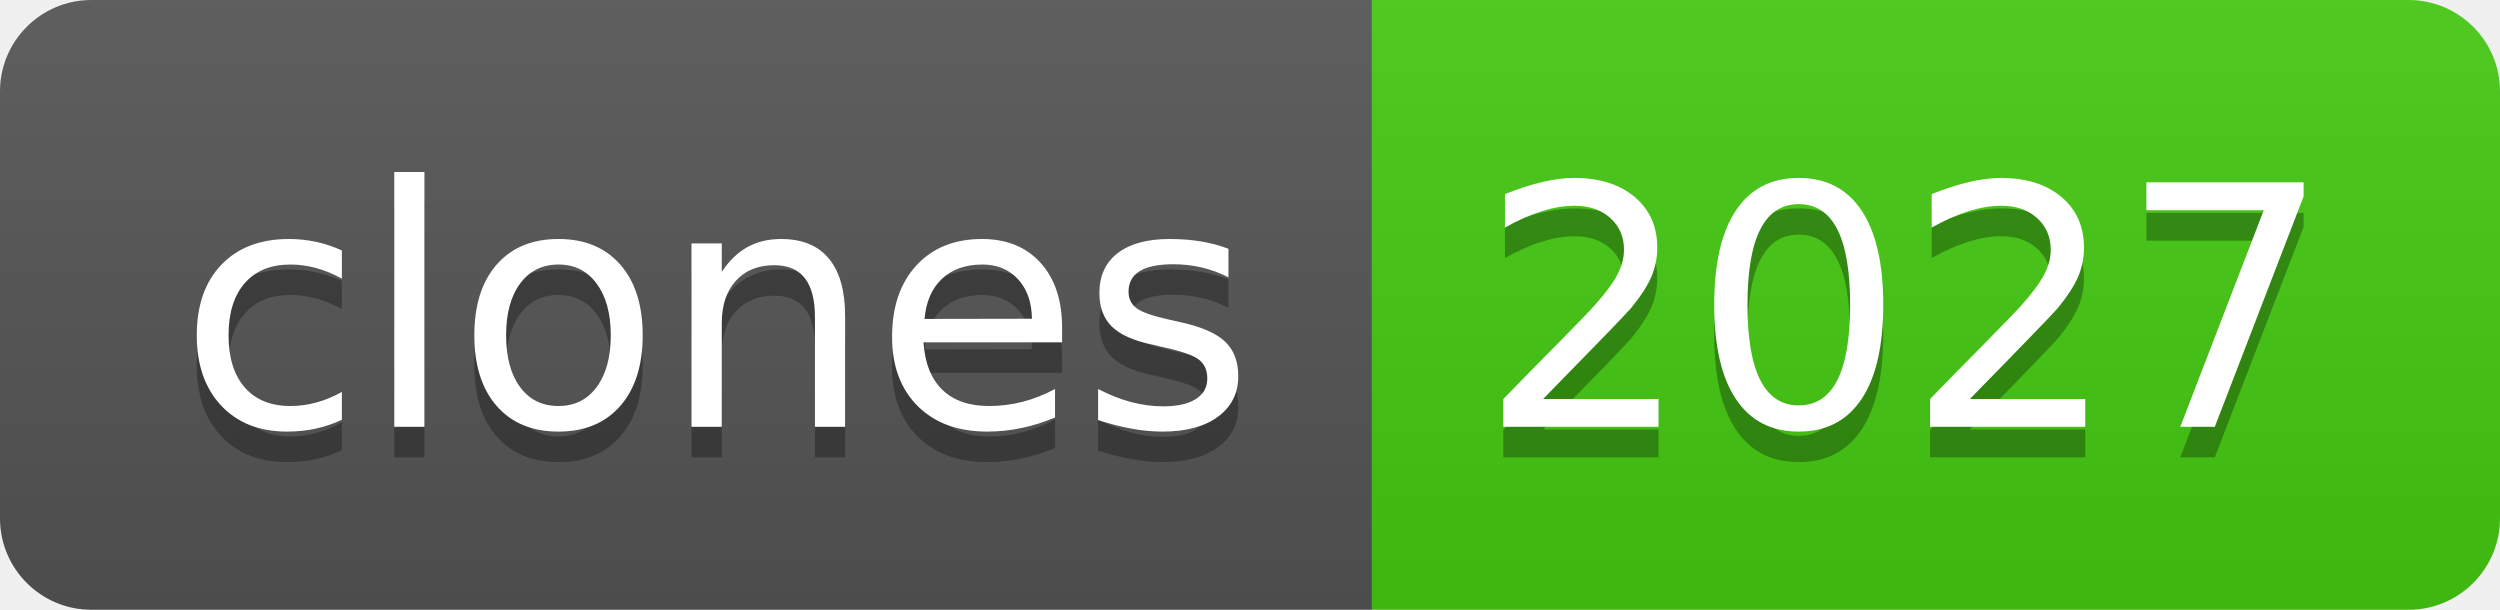
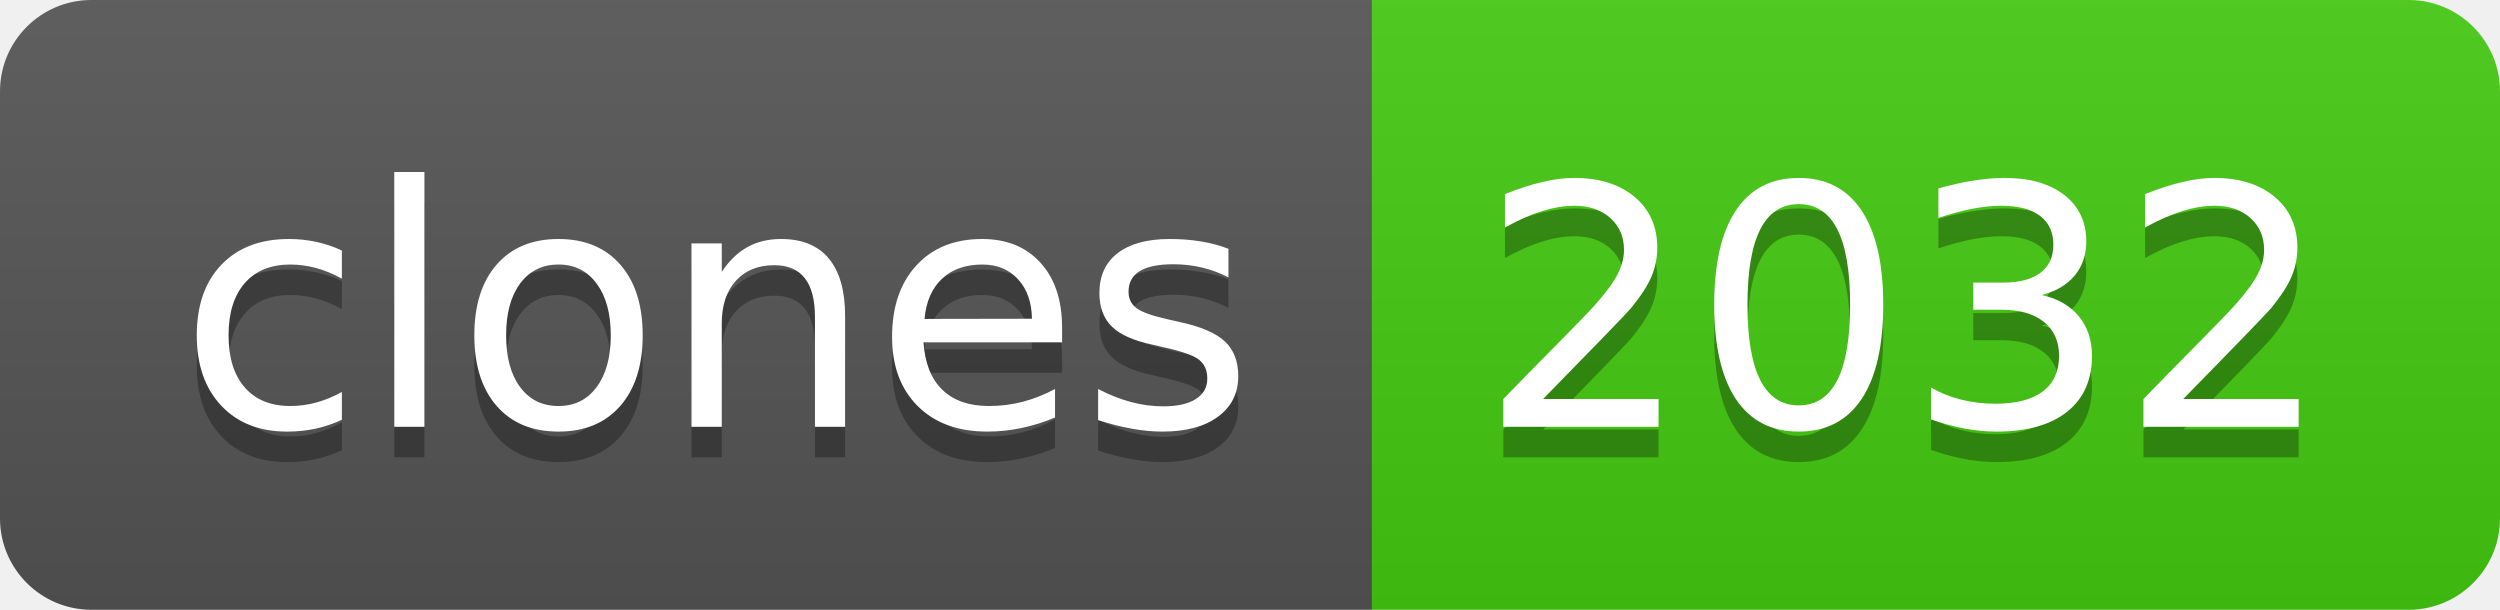
- <svg xmlns="http://www.w3.org/2000/svg" width="82" height="20" role="img" aria-label="clones: 2027">
+ <svg xmlns="http://www.w3.org/2000/svg" width="82" height="20" role="img" aria-label="clones: 2032">
  <linearGradient id="s" x2="0" y2="100%">
    <stop offset="0" stop-color="#bbb" stop-opacity=".1" />
    <stop offset="1" stop-opacity=".1" />
  </linearGradient>
  <clipPath id="r">
    <rect width="82" height="20" rx="3" fill="#fff" />
  </clipPath>
  <g clip-path="url(#r)">
    <rect width="45" height="20" fill="#555" />
    <rect x="45" width="37" height="20" fill="#4c1" />
    <rect width="82" height="20" fill="url(#s)" />
  </g>
  <g fill="#fff" text-anchor="middle" font-family="Verdana,Geneva,DejaVu Sans,sans-serif" text-rendering="geometricPrecision" font-size="110">
    <text aria-hidden="true" x="235" y="150" fill="#010101" fill-opacity=".3" transform="scale(.1)" textLength="350">clones</text>
    <text x="235" y="140" transform="scale(.1)" fill="#fff" textLength="350">clones</text>
-     <text aria-hidden="true" x="625" y="150" fill="#010101" fill-opacity=".3" transform="scale(.1)" textLength="270">2027</text>
-     <text x="625" y="140" transform="scale(.1)" fill="#fff" textLength="270">2027</text>
+     <text aria-hidden="true" x="625" y="150" fill="#010101" fill-opacity=".3" transform="scale(.1)" textLength="270">2032</text>
+     <text x="625" y="140" transform="scale(.1)" fill="#fff" textLength="270">2032</text>
  </g>
</svg>
